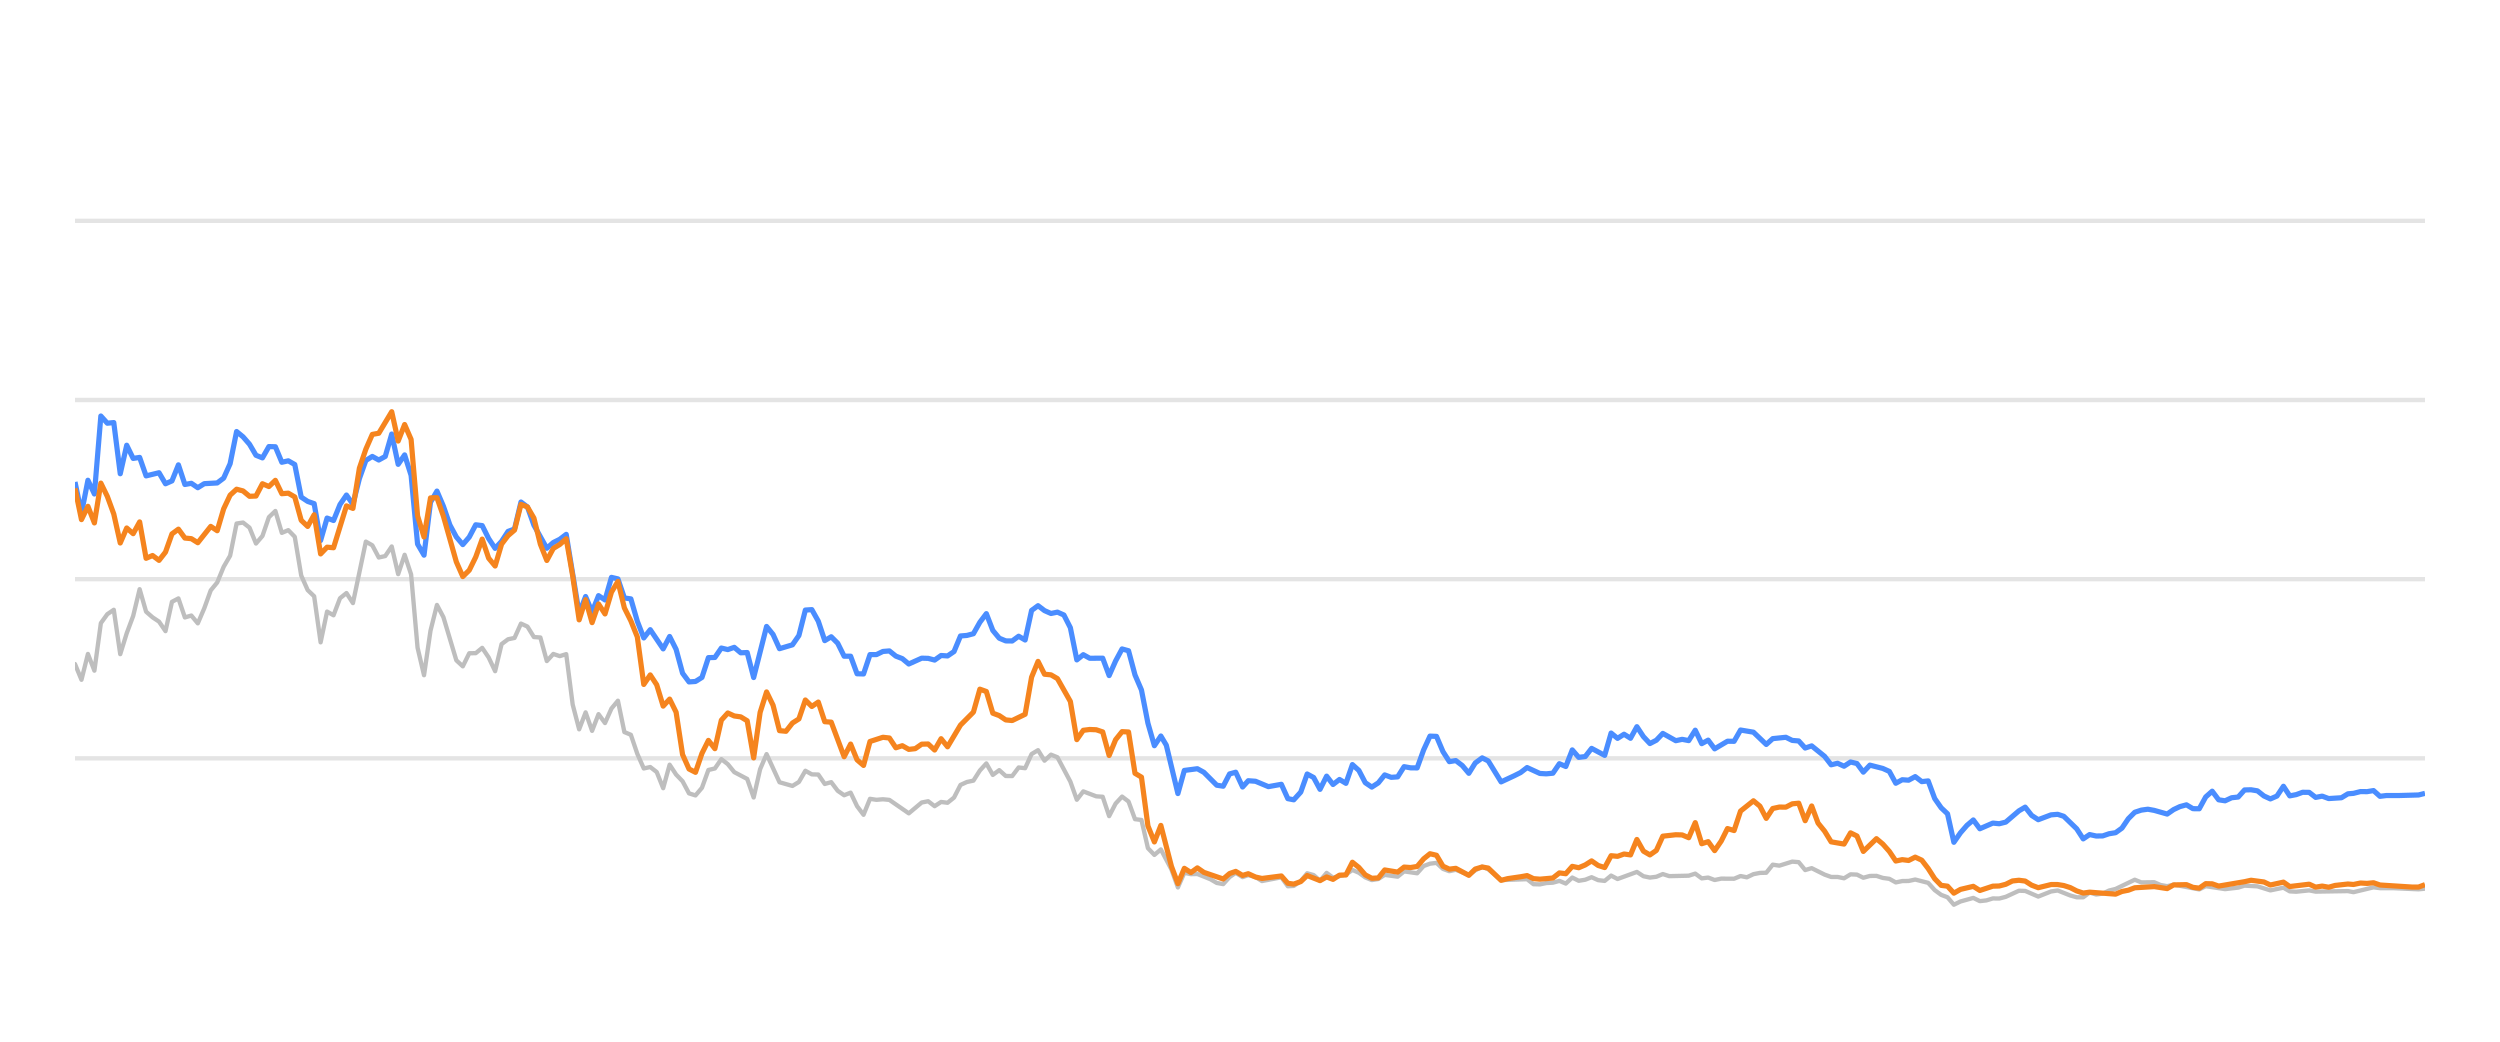
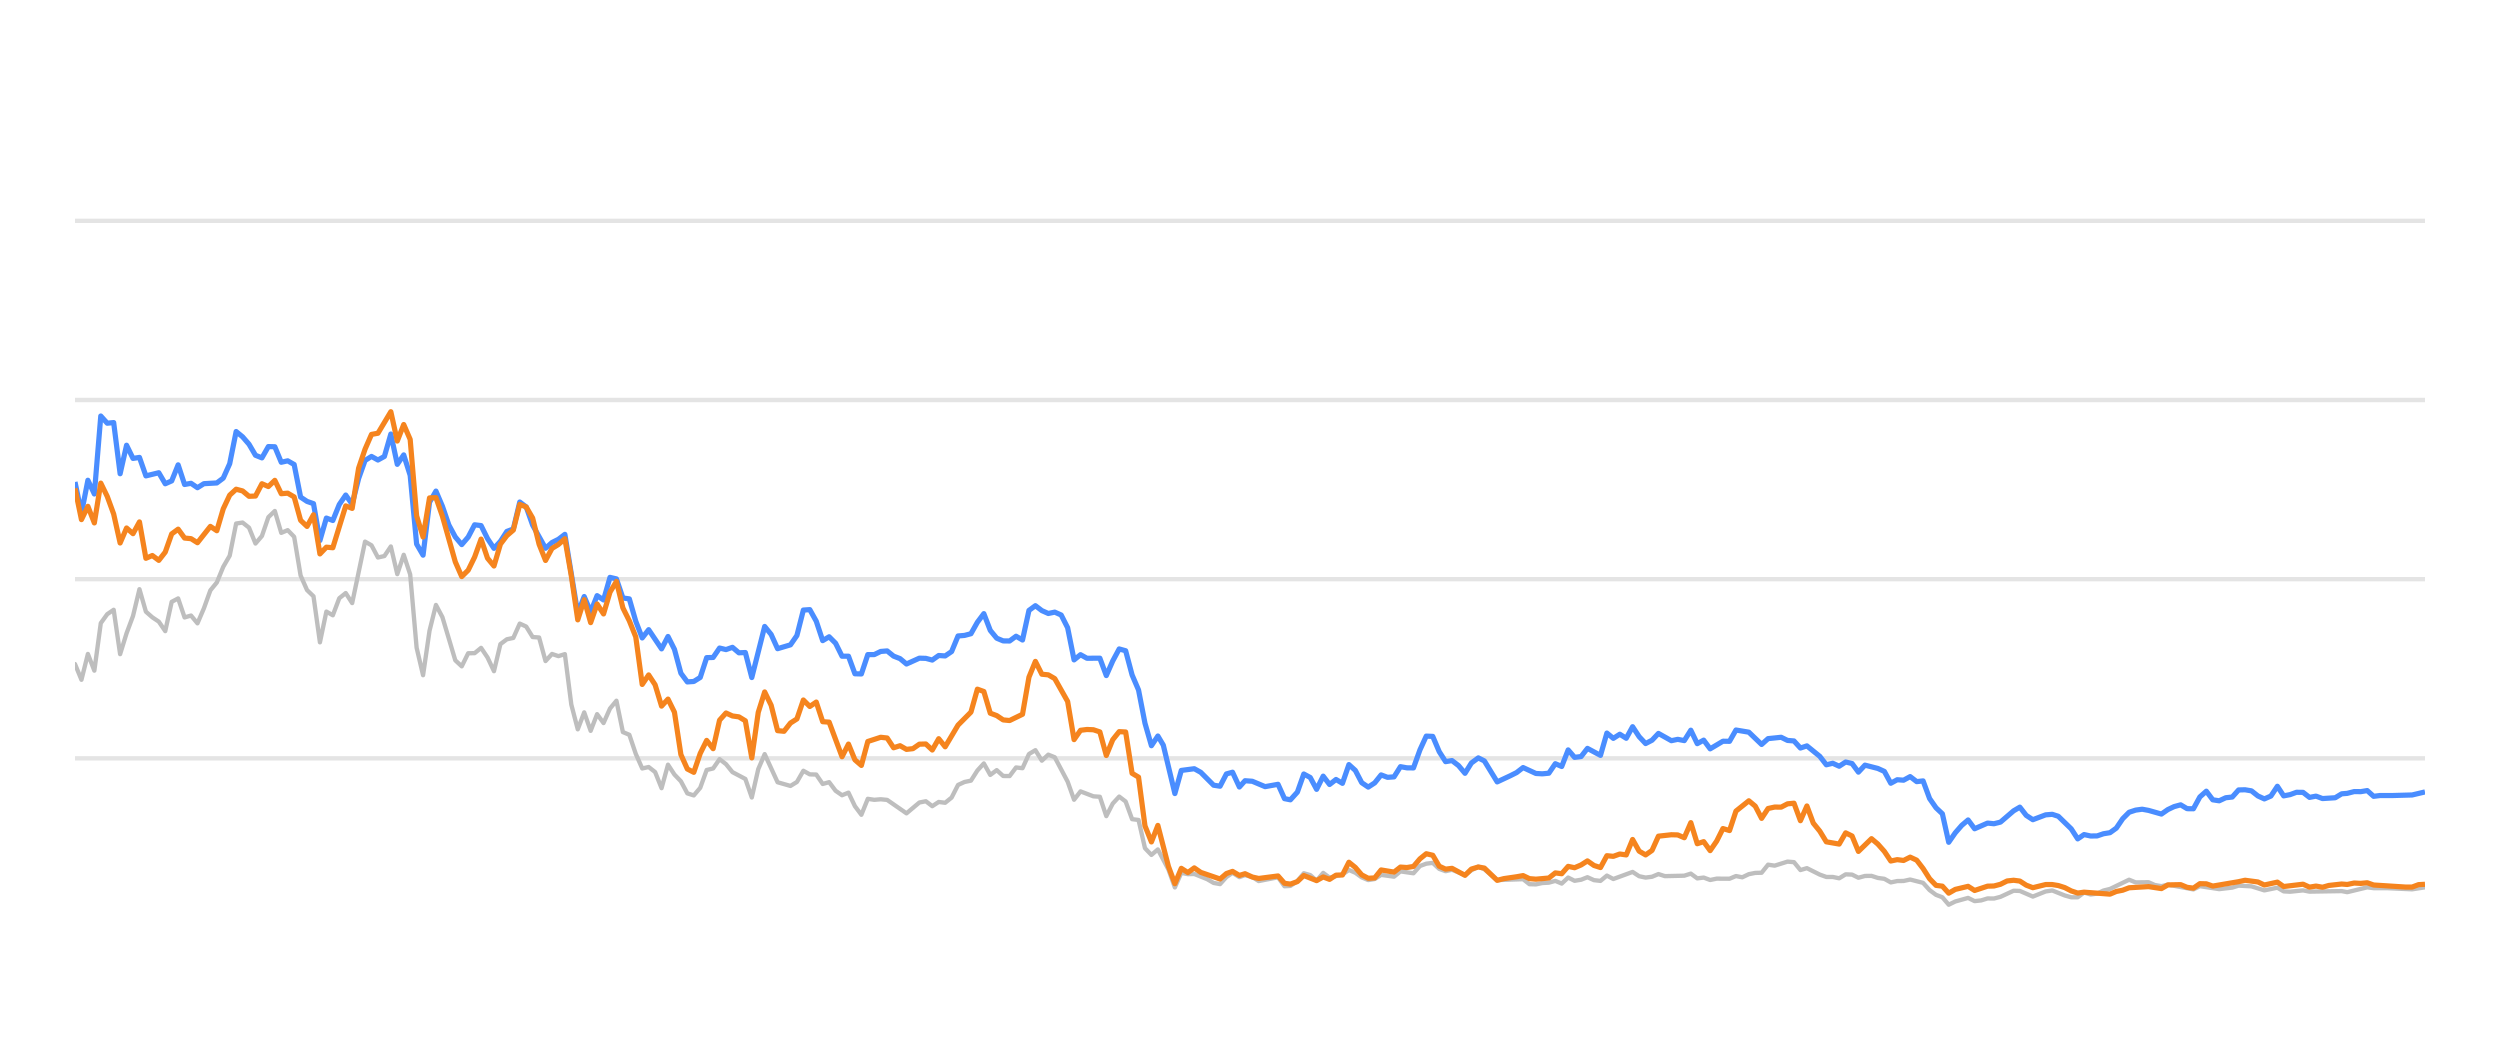
<svg xmlns="http://www.w3.org/2000/svg" width="288pt" height="120pt" viewBox="0 0 288 120" version="1.1">
  <defs>
    <style type="text/css">*{stroke-linejoin: round; stroke-linecap: butt}</style>
  </defs>
  <g id="figure_1">
    <g id="patch_1">
      <path d="M 0 120  L 288 120  L 288 0  L 0 0  L 0 120  z " style="fill: none; opacity: 0" />
    </g>
    <g id="axes_1">
      <g id="patch_2">
        <path d="M 8.64 108  L 279.36 108  L 279.36 4.8  L 8.64 4.8  L 8.64 108  z " style="fill: none" />
      </g>
      <g id="matplotlib.axis_1" />
      <g id="matplotlib.axis_2" />
      <g id="line2d_1">
-         <path d="M 8.64 87.36  L 279.36 87.36  " clip-path="url(#pae38f23ec2)" style="fill: none; stroke: #b2b2b2; stroke-opacity: 0.35; stroke-width: 0.5; stroke-linecap: square" />
+         <path d="M 8.64 87.36  L 279.36 87.36  " clip-path="url(#p2194575ccc)" style="fill: none; stroke: #b2b2b2; stroke-opacity: 0.35; stroke-width: 0.5; stroke-linecap: square" />
      </g>
      <g id="line2d_2">
-         <path d="M 8.64 66.72  L 279.36 66.72  " clip-path="url(#pae38f23ec2)" style="fill: none; stroke: #b2b2b2; stroke-opacity: 0.35; stroke-width: 0.5; stroke-linecap: square" />
+         <path d="M 8.64 66.72  L 279.36 66.72  " clip-path="url(#p2194575ccc)" style="fill: none; stroke: #b2b2b2; stroke-opacity: 0.35; stroke-width: 0.5; stroke-linecap: square" />
      </g>
      <g id="line2d_3">
-         <path d="M 8.64 46.08  L 279.36 46.08  " clip-path="url(#pae38f23ec2)" style="fill: none; stroke: #b2b2b2; stroke-opacity: 0.35; stroke-width: 0.5; stroke-linecap: square" />
+         <path d="M 8.64 46.08  L 279.36 46.08  " clip-path="url(#p2194575ccc)" style="fill: none; stroke: #b2b2b2; stroke-opacity: 0.35; stroke-width: 0.5; stroke-linecap: square" />
      </g>
      <g id="line2d_4">
-         <path d="M 8.64 25.44  L 279.36 25.44  " clip-path="url(#pae38f23ec2)" style="fill: none; stroke: #b2b2b2; stroke-opacity: 0.35; stroke-width: 0.5; stroke-linecap: square" />
+         <path d="M 8.64 25.44  L 279.36 25.44  " clip-path="url(#p2194575ccc)" style="fill: none; stroke: #b2b2b2; stroke-opacity: 0.35; stroke-width: 0.5; stroke-linecap: square" />
      </g>
      <g id="line2d_5">
-         <path d="M 8.64 76.503  L 9.385 78.309  L 10.129 75.337  L 10.874 77.257  L 11.618 71.787  L 12.363 70.755  L 13.107 70.249  L 13.852 75.358  L 14.597 72.953  L 15.341 70.962  L 16.086 67.876  L 16.83 70.466  L 17.575 71.116  L 18.32 71.612  L 19.064 72.706  L 19.809 69.331  L 20.553 68.939  L 21.298 71.127  L 22.042 70.91  L 22.787 71.808  L 23.532 70.074  L 24.276 68.01  L 25.021 67.102  L 25.765 65.296  L 26.51 64.016  L 27.255 60.311  L 27.999 60.198  L 28.744 60.786  L 29.488 62.613  L 30.233 61.746  L 30.977 59.579  L 31.722 58.866  L 32.467 61.385  L 33.211 61.075  L 33.956 61.839  L 34.7 66.297  L 35.445 67.979  L 36.19 68.691  L 36.934 73.996  L 37.679 70.456  L 38.423 70.879  L 39.168 68.918  L 39.912 68.32  L 40.657 69.475  L 42.146 62.396  L 42.891 62.819  L 43.635 64.223  L 44.38 64.057  L 45.125 62.953  L 45.869 66.142  L 46.614 63.913  L 47.358 66.173  L 48.103 74.615  L 48.847 77.783  L 49.592 72.664  L 50.337 69.692  L 51.081 71.096  L 52.57 76.07  L 53.315 76.761  L 54.059 75.255  L 54.804 75.244  L 55.549 74.635  L 56.293 75.74  L 57.038 77.319  L 57.782 74.202  L 58.527 73.645  L 59.272 73.49  L 60.016 71.839  L 60.761 72.179  L 61.505 73.387  L 62.25 73.438  L 62.994 76.152  L 63.739 75.337  L 64.484 75.585  L 65.228 75.358  L 65.973 81.168  L 66.717 84.016  L 67.462 82.066  L 68.207 84.192  L 68.951 82.272  L 69.696 83.294  L 70.44 81.622  L 71.185 80.724  L 71.929 84.336  L 72.674 84.646  L 73.419 86.844  L 74.163 88.526  L 74.908 88.361  L 75.652 88.939  L 76.397 90.797  L 77.142 88.093  L 77.886 89.228  L 78.631 90.002  L 79.375 91.395  L 80.12 91.632  L 80.864 90.755  L 81.609 88.702  L 82.354 88.526  L 83.098 87.453  L 83.843 88.031  L 84.587 88.949  L 86.077 89.734  L 86.821 91.87  L 87.566 88.609  L 88.31 86.875  L 89.799 90.115  L 91.289 90.539  L 92.033 90.084  L 92.778 88.794  L 93.522 89.207  L 94.267 89.228  L 95.012 90.312  L 95.756 90.105  L 96.501 91.096  L 97.245 91.612  L 97.99 91.313  L 98.734 92.871  L 99.479 93.862  L 100.224 92.025  L 100.968 92.138  L 101.713 92.076  L 102.457 92.148  L 104.691 93.696  L 106.18 92.448  L 106.925 92.303  L 107.669 92.871  L 108.414 92.386  L 109.159 92.479  L 109.903 91.88  L 110.648 90.425  L 111.392 90.084  L 112.137 89.93  L 112.881 88.764  L 113.626 87.948  L 114.371 89.269  L 115.115 88.722  L 115.86 89.393  L 116.604 89.403  L 117.349 88.413  L 118.094 88.495  L 118.838 86.865  L 119.583 86.421  L 120.327 87.628  L 121.072 86.937  L 121.816 87.236  L 123.306 90.043  L 124.05 92.128  L 124.795 91.168  L 126.284 91.736  L 127.029 91.787  L 127.773 94.016  L 128.518 92.572  L 129.262 91.767  L 130.007 92.334  L 130.751 94.367  L 131.496 94.46  L 132.241 97.711  L 132.985 98.485  L 133.73 97.855  L 134.95 100.167  L 135.694 102.231  L 136.436 100.549  L 137.197 100.704  L 137.936 100.683  L 139.428 101.282  L 140.169 101.715  L 140.914 101.849  L 141.649 101.034  L 142.355 100.549  L 143.147 101.044  L 143.798 100.817  L 144.635 101.034  L 145.379 101.498  L 147.612 101.065  L 148.359 102.097  L 149.041 102.056  L 149.845 101.498  L 150.587 100.601  L 151.33 100.807  L 152.066 101.457  L 152.827 100.559  L 153.564 101.106  L 155.051 100.745  L 155.797 100.219  L 156.541 100.539  L 157.28 101.075  L 158.032 101.385  L 158.779 101.261  L 159.518 100.786  L 161.01 100.993  L 161.753 100.384  L 163.256 100.601  L 164.003 99.765  L 164.734 99.496  L 165.484 99.403  L 166.229 100.095  L 166.966 100.363  L 167.707 100.198  L 169.209 100.797  L 169.946 100.26  L 170.746 99.837  L 171.445 100.136  L 172.928 101.385  L 175.92 101.282  L 176.655 101.86  L 177.4 101.88  L 178.138 101.725  L 178.894 101.684  L 179.641 101.478  L 180.38 101.787  L 181.126 101.096  L 181.868 101.467  L 182.62 101.344  L 183.353 101.055  L 184.111 101.395  L 184.859 101.478  L 185.599 100.869  L 186.343 101.261  L 188.57 100.446  L 189.325 100.941  L 190.071 101.096  L 190.812 101.003  L 191.555 100.693  L 192.302 100.931  L 194.541 100.879  L 195.293 100.642  L 196.039 101.189  L 196.782 101.096  L 197.528 101.375  L 198.281 101.22  L 199.766 101.23  L 200.51 100.92  L 201.238 101.065  L 201.996 100.704  L 202.741 100.559  L 203.473 100.539  L 204.22 99.61  L 204.98 99.723  L 206.465 99.259  L 207.213 99.321  L 207.956 100.229  L 208.705 100.012  L 210.195 100.755  L 210.947 101.024  L 211.687 101.024  L 212.434 101.178  L 213.183 100.724  L 213.921 100.755  L 214.656 101.117  L 215.412 100.91  L 216.167 100.9  L 216.9 101.137  L 217.652 101.24  L 218.394 101.653  L 219.139 101.498  L 219.873 101.488  L 220.633 101.323  L 222.126 101.705  L 222.879 102.541  L 223.621 103.088  L 224.353 103.366  L 225.086 104.223  L 225.847 103.851  L 227.325 103.439  L 228.077 103.81  L 228.826 103.728  L 229.574 103.5  L 230.313 103.511  L 231.063 103.315  L 232.581 102.613  L 233.302 102.634  L 234.805 103.284  L 236.28 102.696  L 237.046 102.582  L 238.494 103.16  L 239.238 103.366  L 239.987 103.366  L 240.722 102.819  L 241.481 103.046  L 242.231 102.943  L 242.961 102.592  L 243.716 102.407  L 245.926 101.344  L 246.681 101.653  L 248.166 101.633  L 248.891 101.952  L 249.658 102.087  L 250.401 101.911  L 253.353 102.458  L 254.098 102.087  L 256.33 102.427  L 257.84 102.252  L 258.571 102.025  L 260.06 102.107  L 261.547 102.572  L 263.052 102.262  L 263.779 102.685  L 264.525 102.726  L 266.02 102.572  L 266.764 102.716  L 270.481 102.654  L 271.12 102.778  L 273.431 102.221  L 274.172 102.314  L 275.672 102.314  L 278.617 102.448  L 279.36 102.376  L 279.36 102.376  " clip-path="url(#pae38f23ec2)" style="fill: none; stroke: #bebebe; stroke-width: 0.5; stroke-linecap: round" />
+         <path d="M 8.64 76.503  L 9.383 78.309  L 10.125 75.337  L 10.868 77.257  L 11.61 71.787  L 12.353 70.755  L 13.095 70.249  L 13.838 75.358  L 14.58 72.953  L 15.323 70.962  L 16.065 67.876  L 16.808 70.466  L 17.55 71.116  L 18.293 71.612  L 19.036 72.706  L 19.778 69.331  L 20.521 68.939  L 21.263 71.127  L 22.006 70.91  L 22.748 71.808  L 23.491 70.074  L 24.233 68.01  L 24.976 67.102  L 25.718 65.296  L 26.461 64.016  L 27.203 60.311  L 27.946 60.198  L 28.688 60.786  L 29.431 62.613  L 30.174 61.746  L 30.916 59.579  L 31.659 58.866  L 32.401 61.385  L 33.144 61.075  L 33.886 61.839  L 34.629 66.297  L 35.371 67.979  L 36.114 68.691  L 36.856 73.996  L 37.599 70.456  L 38.341 70.879  L 39.084 68.918  L 39.827 68.32  L 40.569 69.475  L 42.054 62.396  L 42.797 62.819  L 43.539 64.223  L 44.282 64.057  L 45.024 62.953  L 45.767 66.142  L 46.509 63.913  L 47.252 66.173  L 47.994 74.615  L 48.737 77.783  L 49.48 72.664  L 50.222 69.692  L 50.965 71.096  L 52.45 76.07  L 53.192 76.761  L 53.935 75.255  L 54.677 75.244  L 55.42 74.635  L 56.162 75.74  L 56.905 77.319  L 57.647 74.202  L 58.39 73.645  L 59.133 73.49  L 59.875 71.839  L 60.618 72.179  L 61.36 73.387  L 62.103 73.438  L 62.845 76.152  L 63.588 75.337  L 64.33 75.585  L 65.073 75.358  L 65.815 81.168  L 66.558 84.016  L 67.3 82.066  L 68.043 84.192  L 68.785 82.272  L 69.528 83.294  L 70.271 81.622  L 71.013 80.724  L 71.756 84.336  L 72.498 84.646  L 73.241 86.844  L 73.983 88.526  L 74.726 88.361  L 75.468 88.939  L 76.211 90.797  L 76.953 88.093  L 77.696 89.228  L 78.438 90.002  L 79.181 91.395  L 79.924 91.632  L 80.666 90.755  L 81.409 88.702  L 82.151 88.526  L 82.894 87.453  L 83.636 88.031  L 84.379 88.949  L 85.864 89.734  L 86.606 91.87  L 87.349 88.609  L 88.091 86.875  L 89.577 90.115  L 91.062 90.539  L 91.804 90.084  L 92.547 88.794  L 93.289 89.207  L 94.032 89.228  L 94.774 90.312  L 95.517 90.105  L 96.259 91.096  L 97.002 91.612  L 97.744 91.313  L 98.487 92.871  L 99.23 93.862  L 99.972 92.025  L 100.715 92.138  L 101.457 92.076  L 102.2 92.148  L 104.427 93.696  L 105.912 92.448  L 106.655 92.303  L 107.397 92.871  L 108.14 92.386  L 108.882 92.479  L 109.625 91.88  L 110.368 90.425  L 111.11 90.084  L 111.853 89.93  L 112.595 88.764  L 113.338 87.948  L 114.08 89.269  L 114.823 88.722  L 115.565 89.393  L 116.308 89.403  L 117.05 88.413  L 117.793 88.495  L 118.535 86.865  L 119.278 86.421  L 120.021 87.628  L 120.763 86.937  L 121.506 87.236  L 122.991 90.043  L 123.733 92.128  L 124.476 91.168  L 125.961 91.736  L 126.703 91.787  L 127.446 94.016  L 128.188 92.572  L 128.931 91.767  L 129.674 92.334  L 130.416 94.367  L 131.159 94.46  L 131.901 97.711  L 132.644 98.485  L 133.386 97.855  L 134.603 100.167  L 135.345 102.231  L 136.085 100.549  L 136.844 100.704  L 137.581 100.683  L 139.068 101.282  L 139.808 101.715  L 140.551 101.849  L 141.284 101.034  L 141.988 100.549  L 142.778 101.044  L 143.427 100.817  L 144.262 101.034  L 145.003 101.498  L 147.23 101.065  L 147.975 102.097  L 148.655 102.056  L 149.458 101.498  L 150.197 100.601  L 150.938 100.807  L 151.672 101.457  L 152.431 100.559  L 153.166 101.106  L 154.649 100.745  L 155.393 100.219  L 156.135 100.539  L 156.872 101.075  L 157.622 101.385  L 158.366 101.261  L 159.104 100.786  L 160.592 100.993  L 161.333 100.384  L 162.831 100.601  L 163.576 99.765  L 164.305 99.496  L 165.054 99.403  L 165.796 100.095  L 166.532 100.363  L 167.27 100.198  L 168.768 100.797  L 169.503 100.26  L 170.301 99.837  L 170.998 100.136  L 172.476 101.385  L 175.46 101.282  L 176.193 101.86  L 176.937 101.88  L 177.673 101.725  L 178.427 101.684  L 179.171 101.478  L 179.909 101.787  L 180.652 101.096  L 181.392 101.467  L 182.142 101.344  L 182.873 101.055  L 183.629 101.395  L 184.375 101.478  L 185.113 100.869  L 185.855 101.261  L 188.076 100.446  L 188.828 100.941  L 189.573 101.096  L 190.312 101.003  L 191.052 100.693  L 191.798 100.931  L 194.03 100.879  L 194.781 100.642  L 195.525 101.189  L 196.265 101.096  L 197.009 101.375  L 197.76 101.22  L 199.241 101.23  L 199.983 100.92  L 200.709 101.065  L 201.465 100.704  L 202.208 100.559  L 202.938 100.539  L 203.683 99.61  L 204.441 99.723  L 205.921 99.259  L 206.667 99.321  L 207.409 100.229  L 208.155 100.012  L 209.642 100.755  L 210.392 101.024  L 211.129 101.024  L 211.874 101.178  L 212.621 100.724  L 213.358 100.755  L 214.09 101.117  L 214.844 100.91  L 215.597 100.9  L 216.328 101.137  L 217.078 101.24  L 217.818 101.653  L 218.561 101.498  L 219.293 101.488  L 220.051 101.323  L 221.54 101.705  L 222.29 102.541  L 223.03 103.088  L 223.761 103.366  L 224.492 104.223  L 225.25 103.851  L 226.725 103.439  L 227.475 103.81  L 228.222 103.728  L 228.967 103.5  L 229.704 103.511  L 230.452 103.315  L 231.966 102.613  L 232.685 102.634  L 234.184 103.284  L 235.655 102.696  L 236.419 102.582  L 237.863 103.16  L 238.605 103.366  L 239.351 103.366  L 240.085 102.819  L 240.841 103.046  L 241.589 102.943  L 242.317 102.592  L 243.071 102.407  L 245.274 101.344  L 246.028 101.653  L 247.509 101.633  L 248.231 101.952  L 248.996 102.087  L 249.737 101.911  L 252.681 102.458  L 253.423 102.087  L 255.649 102.427  L 257.156 102.252  L 257.885 102.025  L 259.369 102.107  L 260.852 102.572  L 262.354 102.262  L 263.078 102.685  L 263.823 102.726  L 265.313 102.572  L 266.055 102.716  L 269.762 102.654  L 270.4 102.778  L 272.704 102.221  L 273.443 102.314  L 274.939 102.314  L 277.876 102.448  L 279.36 102.221  L 279.36 102.221  " clip-path="url(#p2194575ccc)" style="fill: none; stroke: #bebebe; stroke-width: 0.5; stroke-linecap: round" />
      </g>
      <g id="line2d_6">
-         <path d="M 8.64 55.523  L 9.385 59.124  L 10.129 55.327  L 10.874 56.906  L 11.618 47.927  L 12.363 48.753  L 13.107 48.681  L 13.852 54.573  L 14.597 51.292  L 15.341 52.809  L 16.086 52.695  L 16.83 54.821  L 18.32 54.46  L 19.064 55.729  L 19.809 55.399  L 20.553 53.552  L 21.298 55.812  L 22.042 55.678  L 22.787 56.183  L 23.532 55.719  L 25.021 55.636  L 25.765 55.079  L 26.51 53.418  L 27.255 49.713  L 27.999 50.322  L 28.744 51.178  L 29.488 52.447  L 30.233 52.747  L 30.977 51.446  L 31.722 51.467  L 32.467 53.252  L 33.211 53.087  L 33.956 53.51  L 34.7 57.267  L 35.445 57.762  L 36.19 58.02  L 36.934 62.262  L 37.679 59.682  L 38.423 59.96  L 39.168 58.123  L 39.912 57.03  L 40.657 58.092  L 41.402 55.131  L 42.146 53.046  L 42.891 52.582  L 43.635 52.994  L 44.38 52.582  L 45.125 50.002  L 45.869 53.49  L 46.614 52.406  L 47.358 54.759  L 48.103 62.675  L 48.847 63.954  L 49.592 57.865  L 50.337 56.575  L 51.081 58.32  L 51.826 60.476  L 52.57 61.859  L 53.315 62.736  L 54.059 61.87  L 54.804 60.456  L 55.549 60.549  L 56.293 62.045  L 57.038 63.17  L 57.782 62.365  L 58.527 61.219  L 59.272 60.941  L 60.016 57.834  L 60.761 58.402  L 61.505 60.497  L 62.994 63.16  L 63.739 62.499  L 64.484 62.128  L 65.228 61.56  L 66.717 70.662  L 67.462 68.722  L 68.207 70.487  L 68.951 68.619  L 69.696 69.114  L 70.44 66.514  L 71.185 66.689  L 71.929 68.887  L 72.674 68.99  L 73.419 71.57  L 74.163 73.49  L 74.908 72.54  L 76.397 74.749  L 77.142 73.325  L 77.886 74.801  L 78.631 77.556  L 79.375 78.557  L 80.12 78.505  L 80.864 78.041  L 81.609 75.76  L 82.354 75.74  L 83.098 74.656  L 83.843 74.832  L 84.587 74.574  L 85.332 75.203  L 86.077 75.172  L 86.821 78.051  L 88.31 72.169  L 89.055 73.087  L 89.799 74.728  L 91.289 74.285  L 92.033 73.211  L 92.778 70.28  L 93.522 70.229  L 94.267 71.56  L 95.012 73.8  L 95.756 73.356  L 96.501 74.099  L 97.245 75.595  L 97.99 75.595  L 98.734 77.618  L 99.479 77.639  L 100.224 75.409  L 100.968 75.409  L 101.713 75.048  L 102.457 74.986  L 103.202 75.585  L 103.946 75.874  L 104.691 76.493  L 106.18 75.822  L 106.925 75.843  L 107.669 76.039  L 108.414 75.513  L 109.159 75.564  L 109.903 75.059  L 110.648 73.263  L 111.392 73.201  L 112.137 73.005  L 112.881 71.684  L 113.626 70.693  L 114.371 72.623  L 115.115 73.521  L 115.86 73.83  L 116.604 73.841  L 117.349 73.294  L 118.094 73.727  L 118.838 70.322  L 119.583 69.775  L 120.327 70.342  L 121.072 70.673  L 121.816 70.518  L 122.561 70.848  L 123.306 72.313  L 124.05 76.018  L 124.795 75.42  L 125.539 75.833  L 127.029 75.822  L 127.773 77.824  L 128.518 76.142  L 129.262 74.759  L 130.007 74.966  L 130.751 77.752  L 131.496 79.486  L 132.241 83.315  L 132.985 85.905  L 133.73 84.79  L 134.358 85.843  L 135.694 91.416  L 136.436 88.753  L 137.936 88.557  L 138.685 88.97  L 140.169 90.456  L 140.914 90.57  L 141.649 89.156  L 142.355 88.96  L 143.147 90.662  L 143.798 89.94  L 144.635 90.002  L 146.119 90.621  L 147.612 90.353  L 148.359 92.004  L 149.041 92.138  L 149.845 91.251  L 150.587 89.166  L 151.33 89.568  L 152.066 90.931  L 152.827 89.414  L 153.564 90.373  L 154.31 89.796  L 155.051 90.239  L 155.797 88.082  L 156.541 88.753  L 157.28 90.167  L 158.032 90.673  L 158.779 90.188  L 159.518 89.269  L 160.263 89.548  L 161.01 89.496  L 161.753 88.32  L 162.497 88.454  L 163.256 88.464  L 164.003 86.39  L 164.734 84.801  L 165.484 84.832  L 166.229 86.586  L 166.966 87.742  L 167.707 87.618  L 168.462 88.196  L 169.209 89.083  L 169.946 87.897  L 170.746 87.308  L 171.445 87.659  L 172.928 90.074  L 174.429 89.372  L 175.169 89.001  L 175.92 88.423  L 177.4 89.104  L 178.138 89.145  L 178.894 89.073  L 179.641 87.979  L 180.38 88.299  L 181.126 86.39  L 181.868 87.246  L 182.62 87.154  L 183.353 86.214  L 184.859 87.019  L 185.599 84.45  L 186.343 85.059  L 187.091 84.584  L 187.834 85.048  L 188.57 83.717  L 189.325 84.863  L 190.071 85.657  L 190.812 85.275  L 191.555 84.491  L 193.049 85.327  L 193.784 85.172  L 194.541 85.317  L 195.293 84.12  L 196.039 85.668  L 196.782 85.265  L 197.528 86.266  L 199.006 85.389  L 199.766 85.399  L 200.51 84.099  L 201.996 84.347  L 203.473 85.76  L 204.22 85.09  L 205.73 84.935  L 206.465 85.296  L 207.213 85.358  L 207.956 86.173  L 208.705 85.926  L 210.195 87.133  L 210.947 88.103  L 211.687 87.928  L 212.434 88.268  L 213.183 87.783  L 213.921 87.959  L 214.656 88.949  L 215.412 88.144  L 216.9 88.526  L 217.652 88.867  L 218.394 90.229  L 219.139 89.826  L 219.873 89.878  L 220.633 89.465  L 221.389 90.043  L 222.126 89.961  L 222.879 91.994  L 223.621 93.057  L 224.353 93.748  L 225.086 97.03  L 225.847 95.936  L 226.595 95.079  L 227.325 94.46  L 228.077 95.472  L 229.574 94.821  L 230.313 94.894  L 231.063 94.708  L 232.581 93.408  L 233.302 92.984  L 234.043 93.934  L 234.805 94.429  L 236.28 93.872  L 237.046 93.81  L 237.747 94.037  L 239.238 95.482  L 239.987 96.638  L 240.722 96.142  L 241.481 96.307  L 242.231 96.297  L 242.961 96.049  L 243.716 95.926  L 244.448 95.399  L 245.184 94.316  L 245.926 93.573  L 246.681 93.325  L 247.433 93.222  L 248.166 93.356  L 249.658 93.779  L 250.401 93.263  L 251.123 92.922  L 251.879 92.716  L 252.625 93.16  L 253.353 93.17  L 254.098 91.808  L 254.844 91.147  L 255.589 92.138  L 256.33 92.252  L 257.085 91.901  L 257.84 91.818  L 258.571 91.003  L 259.316 90.982  L 260.06 91.106  L 260.804 91.694  L 261.547 92.035  L 262.303 91.705  L 263.052 90.58  L 263.779 91.684  L 264.525 91.54  L 265.265 91.271  L 266.02 91.282  L 266.764 91.86  L 267.515 91.715  L 268.263 91.994  L 269.734 91.901  L 270.481 91.447  L 271.12 91.395  L 271.93 91.189  L 272.682 91.199  L 273.431 91.075  L 274.172 91.736  L 274.926 91.643  L 276.416 91.643  L 278.617 91.581  L 279.36 91.395  L 279.36 91.395  " clip-path="url(#pae38f23ec2)" style="fill: none; stroke: #4a8dff; stroke-width: 0.6" />
+         <path d="M 8.64 55.523  L 9.383 59.124  L 10.125 55.327  L 10.868 56.906  L 11.61 47.927  L 12.353 48.753  L 13.095 48.681  L 13.838 54.573  L 14.58 51.292  L 15.323 52.809  L 16.065 52.695  L 16.808 54.821  L 18.293 54.46  L 19.036 55.729  L 19.778 55.399  L 20.521 53.552  L 21.263 55.812  L 22.006 55.678  L 22.748 56.183  L 23.491 55.719  L 24.976 55.636  L 25.718 55.079  L 26.461 53.418  L 27.203 49.713  L 27.946 50.322  L 28.688 51.178  L 29.431 52.447  L 30.174 52.747  L 30.916 51.446  L 31.659 51.467  L 32.401 53.252  L 33.144 53.087  L 33.886 53.51  L 34.629 57.267  L 35.371 57.762  L 36.114 58.02  L 36.856 62.262  L 37.599 59.682  L 38.341 59.96  L 39.084 58.123  L 39.827 57.03  L 40.569 58.092  L 41.312 55.131  L 42.054 53.046  L 42.797 52.582  L 43.539 52.994  L 44.282 52.582  L 45.024 50.002  L 45.767 53.49  L 46.509 52.406  L 47.252 54.759  L 47.994 62.675  L 48.737 63.954  L 49.48 57.865  L 50.222 56.575  L 50.965 58.32  L 51.707 60.476  L 52.45 61.859  L 53.192 62.736  L 53.935 61.87  L 54.677 60.456  L 55.42 60.549  L 56.162 62.045  L 56.905 63.17  L 57.647 62.365  L 58.39 61.219  L 59.133 60.941  L 59.875 57.834  L 60.618 58.402  L 61.36 60.497  L 62.845 63.16  L 63.588 62.499  L 64.33 62.128  L 65.073 61.56  L 66.558 70.662  L 67.3 68.722  L 68.043 70.487  L 68.785 68.619  L 69.528 69.114  L 70.271 66.514  L 71.013 66.689  L 71.756 68.887  L 72.498 68.99  L 73.241 71.57  L 73.983 73.49  L 74.726 72.54  L 76.211 74.749  L 76.953 73.325  L 77.696 74.801  L 78.438 77.556  L 79.181 78.557  L 79.924 78.505  L 80.666 78.041  L 81.409 75.76  L 82.151 75.74  L 82.894 74.656  L 83.636 74.832  L 84.379 74.574  L 85.121 75.203  L 85.864 75.172  L 86.606 78.051  L 88.091 72.169  L 88.834 73.087  L 89.577 74.728  L 91.062 74.285  L 91.804 73.211  L 92.547 70.28  L 93.289 70.229  L 94.032 71.56  L 94.774 73.8  L 95.517 73.356  L 96.259 74.099  L 97.002 75.595  L 97.744 75.595  L 98.487 77.618  L 99.23 77.639  L 99.972 75.409  L 100.715 75.409  L 101.457 75.048  L 102.2 74.986  L 102.942 75.585  L 103.685 75.874  L 104.427 76.493  L 105.912 75.822  L 106.655 75.843  L 107.397 76.039  L 108.14 75.513  L 108.882 75.564  L 109.625 75.059  L 110.368 73.263  L 111.11 73.201  L 111.853 73.005  L 112.595 71.684  L 113.338 70.693  L 114.08 72.623  L 114.823 73.521  L 115.565 73.83  L 116.308 73.841  L 117.05 73.294  L 117.793 73.727  L 118.535 70.322  L 119.278 69.775  L 120.021 70.342  L 120.763 70.673  L 121.506 70.518  L 122.248 70.848  L 122.991 72.313  L 123.733 76.018  L 124.476 75.42  L 125.218 75.833  L 126.703 75.822  L 127.446 77.824  L 128.188 76.142  L 128.931 74.759  L 129.674 74.966  L 130.416 77.752  L 131.159 79.486  L 131.901 83.315  L 132.644 85.905  L 133.386 84.79  L 134.013 85.843  L 135.345 91.416  L 136.085 88.753  L 137.581 88.557  L 138.327 88.97  L 139.808 90.456  L 140.551 90.57  L 141.284 89.156  L 141.988 88.96  L 142.778 90.662  L 143.427 89.94  L 144.262 90.002  L 145.741 90.621  L 147.23 90.353  L 147.975 92.004  L 148.655 92.138  L 149.458 91.251  L 150.197 89.166  L 150.938 89.568  L 151.672 90.931  L 152.431 89.414  L 153.166 90.373  L 153.91 89.796  L 154.649 90.239  L 155.393 88.082  L 156.135 88.753  L 156.872 90.167  L 157.622 90.673  L 158.366 90.188  L 159.104 89.269  L 159.846 89.548  L 160.592 89.496  L 161.333 88.32  L 162.074 88.454  L 162.831 88.464  L 163.576 86.39  L 164.305 84.801  L 165.054 84.832  L 165.796 86.586  L 166.532 87.742  L 167.27 87.618  L 168.023 88.196  L 168.768 89.083  L 169.503 87.897  L 170.301 87.308  L 170.998 87.659  L 172.476 90.074  L 173.974 89.372  L 174.712 89.001  L 175.46 88.423  L 176.937 89.104  L 177.673 89.145  L 178.427 89.073  L 179.171 87.979  L 179.909 88.299  L 180.652 86.39  L 181.392 87.246  L 182.142 87.154  L 182.873 86.214  L 184.375 87.019  L 185.113 84.45  L 185.855 85.059  L 186.601 84.584  L 187.342 85.048  L 188.076 83.717  L 188.828 84.863  L 189.573 85.657  L 190.312 85.275  L 191.052 84.491  L 192.542 85.327  L 193.276 85.172  L 194.03 85.317  L 194.781 84.12  L 195.525 85.668  L 196.265 85.265  L 197.009 86.266  L 198.483 85.389  L 199.241 85.399  L 199.983 84.099  L 201.465 84.347  L 202.938 85.76  L 203.683 85.09  L 205.189 84.935  L 205.921 85.296  L 206.667 85.358  L 207.409 86.173  L 208.155 85.926  L 209.642 87.133  L 210.392 88.103  L 211.129 87.928  L 211.874 88.268  L 212.621 87.783  L 213.358 87.959  L 214.09 88.949  L 214.844 88.144  L 216.328 88.526  L 217.078 88.867  L 217.818 90.229  L 218.561 89.826  L 219.293 89.878  L 220.051 89.465  L 220.804 90.043  L 221.54 89.961  L 222.29 91.994  L 223.03 93.057  L 223.761 93.748  L 224.492 97.03  L 225.25 95.936  L 225.996 95.079  L 226.725 94.46  L 227.475 95.472  L 228.967 94.821  L 229.704 94.894  L 230.452 94.708  L 231.966 93.408  L 232.685 92.984  L 233.424 93.934  L 234.184 94.429  L 235.655 93.872  L 236.419 93.81  L 237.117 94.037  L 238.605 95.482  L 239.351 96.638  L 240.085 96.142  L 240.841 96.307  L 241.589 96.297  L 242.317 96.049  L 243.071 95.926  L 243.8 95.399  L 244.535 94.316  L 245.274 93.573  L 246.028 93.325  L 246.777 93.222  L 247.509 93.356  L 248.996 93.779  L 249.737 93.263  L 250.458 92.922  L 251.211 92.716  L 251.955 93.16  L 252.681 93.17  L 253.423 91.808  L 254.168 91.147  L 254.91 92.138  L 255.649 92.252  L 256.403 91.901  L 257.156 91.818  L 257.885 91.003  L 258.628 90.982  L 259.369 91.106  L 260.111 91.694  L 260.852 92.035  L 261.607 91.705  L 262.354 90.58  L 263.078 91.684  L 263.823 91.54  L 264.56 91.271  L 265.313 91.282  L 266.055 91.86  L 266.804 91.715  L 267.55 91.994  L 269.017 91.901  L 269.762 91.447  L 270.4 91.395  L 271.206 91.189  L 271.957 91.199  L 272.704 91.075  L 273.443 91.736  L 274.195 91.643  L 275.681 91.643  L 277.876 91.581  L 279.36 91.23  L 279.36 91.23  " clip-path="url(#p2194575ccc)" style="fill: none; stroke: #4a8dff; stroke-width: 0.6" />
      </g>
      <g id="line2d_7">
-         <path d="M 8.64 56.256  L 9.385 59.857  L 10.129 58.33  L 10.874 60.239  L 11.618 55.657  L 12.363 57.184  L 13.107 59.217  L 13.852 62.551  L 14.597 60.827  L 15.341 61.477  L 16.086 60.126  L 16.83 64.315  L 17.575 63.996  L 18.32 64.553  L 19.064 63.603  L 19.809 61.508  L 20.553 60.961  L 21.298 61.983  L 22.042 62.055  L 22.787 62.52  L 24.276 60.642  L 25.021 61.137  L 25.765 58.619  L 26.51 57.04  L 27.255 56.359  L 27.999 56.555  L 28.744 57.174  L 29.488 57.143  L 30.233 55.729  L 30.977 56.049  L 31.722 55.337  L 32.467 56.875  L 33.211 56.813  L 33.956 57.246  L 34.7 59.94  L 35.445 60.642  L 36.19 59.3  L 36.934 63.81  L 37.679 63.036  L 38.423 63.098  L 39.912 58.278  L 40.657 58.567  L 41.402 53.934  L 42.146 51.746  L 42.891 50.043  L 43.635 49.909  L 45.125 47.432  L 45.869 50.807  L 46.614 48.908  L 47.358 50.621  L 48.103 59.424  L 48.847 61.859  L 49.592 57.36  L 50.337 57.329  L 51.081 59.465  L 52.57 64.728  L 53.315 66.421  L 54.059 65.688  L 54.804 64.171  L 55.549 62.107  L 56.293 64.305  L 57.038 65.203  L 57.782 62.685  L 58.527 61.704  L 59.272 61.065  L 60.016 58.103  L 60.761 58.402  L 61.505 59.682  L 62.25 62.695  L 62.994 64.563  L 63.739 63.18  L 64.484 62.726  L 65.228 62.066  L 65.973 66.338  L 66.717 71.405  L 67.462 69.083  L 68.207 71.725  L 68.951 69.579  L 69.696 70.724  L 70.44 68.216  L 71.185 66.978  L 71.929 70.033  L 72.674 71.519  L 73.419 73.376  L 74.163 78.846  L 74.908 77.752  L 75.652 78.887  L 76.397 81.343  L 77.142 80.538  L 77.886 82.045  L 78.631 86.927  L 79.375 88.588  L 80.12 88.97  L 80.864 86.792  L 81.609 85.296  L 82.354 86.245  L 83.098 82.964  L 83.843 82.138  L 84.587 82.479  L 85.332 82.582  L 86.077 83.036  L 86.821 87.308  L 87.566 82.066  L 88.31 79.713  L 89.055 81.24  L 89.799 84.171  L 90.544 84.243  L 91.289 83.294  L 92.033 82.819  L 92.778 80.642  L 93.522 81.385  L 94.267 80.879  L 95.012 83.139  L 95.756 83.191  L 97.245 87.174  L 97.99 85.719  L 98.734 87.535  L 99.479 88.175  L 100.224 85.42  L 101.713 84.935  L 102.457 85.017  L 103.202 86.142  L 103.946 85.905  L 104.691 86.328  L 105.436 86.245  L 106.18 85.729  L 106.925 85.709  L 107.669 86.4  L 108.414 85.1  L 109.159 86.029  L 110.648 83.531  L 112.137 82.035  L 112.881 79.393  L 113.626 79.661  L 114.371 82.159  L 115.115 82.437  L 115.86 82.933  L 116.604 83.005  L 118.094 82.283  L 118.838 78.01  L 119.583 76.194  L 120.327 77.67  L 121.072 77.742  L 121.816 78.175  L 123.306 80.807  L 124.05 85.203  L 124.795 84.13  L 125.539 84.037  L 126.284 84.068  L 127.029 84.316  L 127.773 87.03  L 128.518 85.213  L 129.262 84.285  L 130.007 84.326  L 130.751 89.083  L 131.496 89.527  L 132.241 95.141  L 132.985 96.989  L 133.73 95.09  L 134.95 99.806  L 135.694 101.798  L 136.436 100.033  L 137.197 100.518  L 137.936 99.981  L 138.685 100.497  L 140.914 101.261  L 141.649 100.632  L 142.355 100.384  L 143.147 100.848  L 143.798 100.652  L 144.635 101.034  L 145.379 101.199  L 147.612 100.91  L 148.359 101.756  L 149.041 101.849  L 149.845 101.56  L 150.587 100.859  L 152.066 101.447  L 152.827 101.024  L 153.564 101.302  L 154.31 100.817  L 155.051 100.797  L 155.797 99.331  L 156.541 99.93  L 157.28 100.786  L 158.032 101.178  L 158.779 101.137  L 159.518 100.219  L 161.01 100.466  L 161.753 99.888  L 162.497 99.94  L 163.256 99.816  L 164.003 98.939  L 164.734 98.351  L 165.484 98.526  L 166.229 99.785  L 166.966 100.126  L 167.707 100.033  L 169.209 100.838  L 169.946 100.116  L 170.746 99.878  L 171.445 100.002  L 172.928 101.416  L 173.682 101.22  L 175.169 101.003  L 175.92 100.869  L 176.655 101.22  L 177.4 101.282  L 178.894 101.148  L 179.641 100.559  L 180.38 100.652  L 181.126 99.806  L 181.868 99.961  L 182.62 99.641  L 183.353 99.176  L 184.111 99.703  L 184.859 99.94  L 185.599 98.578  L 186.343 98.65  L 187.091 98.382  L 187.834 98.485  L 188.57 96.71  L 189.325 98.052  L 190.071 98.485  L 190.812 97.969  L 191.555 96.328  L 193.049 96.163  L 193.784 96.184  L 194.541 96.504  L 195.293 94.77  L 196.039 97.195  L 196.782 96.958  L 197.528 97.99  L 198.281 96.896  L 199.006 95.451  L 199.766 95.678  L 200.51 93.438  L 201.996 92.252  L 202.741 92.871  L 203.473 94.274  L 204.22 93.139  L 204.98 92.974  L 205.73 92.984  L 206.465 92.603  L 207.213 92.53  L 207.956 94.543  L 208.705 92.85  L 209.44 94.821  L 210.195 95.75  L 210.947 96.978  L 212.434 97.236  L 213.183 95.946  L 213.921 96.307  L 214.656 98.082  L 216.167 96.617  L 216.9 97.236  L 217.652 98.082  L 218.394 99.187  L 219.139 99.032  L 219.873 99.125  L 220.633 98.743  L 221.389 99.094  L 222.126 100.054  L 222.879 101.23  L 223.621 101.994  L 224.353 102.087  L 225.086 102.892  L 225.847 102.458  L 227.325 102.107  L 228.077 102.582  L 229.574 102.087  L 230.313 102.066  L 231.063 101.87  L 231.832 101.488  L 232.581 101.406  L 233.302 101.498  L 234.043 101.973  L 234.805 102.262  L 236.28 101.901  L 237.046 101.901  L 237.747 102.014  L 238.494 102.252  L 239.238 102.634  L 239.987 102.881  L 240.722 102.778  L 243.716 103.005  L 244.448 102.696  L 245.184 102.551  L 245.926 102.272  L 248.166 102.138  L 249.658 102.365  L 250.401 101.942  L 251.879 101.911  L 252.625 102.221  L 253.353 102.314  L 254.098 101.798  L 254.844 101.818  L 255.589 102.076  L 258.571 101.571  L 259.316 101.406  L 260.804 101.602  L 261.547 101.952  L 263.052 101.622  L 263.779 102.128  L 266.02 101.86  L 266.764 102.2  L 267.515 102.076  L 268.263 102.21  L 268.992 102.004  L 270.481 101.839  L 271.12 101.891  L 271.93 101.725  L 272.682 101.767  L 273.431 101.694  L 274.172 101.952  L 277.874 102.19  L 278.617 102.19  L 279.36 101.911  L 279.36 101.911  " clip-path="url(#pae38f23ec2)" style="fill: none; stroke: #f5841e; stroke-width: 0.6" />
+         <path d="M 8.64 56.256  L 9.383 59.857  L 10.125 58.33  L 10.868 60.239  L 11.61 55.657  L 12.353 57.184  L 13.095 59.217  L 13.838 62.551  L 14.58 60.827  L 15.323 61.477  L 16.065 60.126  L 16.808 64.315  L 17.55 63.996  L 18.293 64.553  L 19.036 63.603  L 19.778 61.508  L 20.521 60.961  L 21.263 61.983  L 22.006 62.055  L 22.748 62.52  L 24.233 60.642  L 24.976 61.137  L 25.718 58.619  L 26.461 57.04  L 27.203 56.359  L 27.946 56.555  L 28.688 57.174  L 29.431 57.143  L 30.174 55.729  L 30.916 56.049  L 31.659 55.337  L 32.401 56.875  L 33.144 56.813  L 33.886 57.246  L 34.629 59.94  L 35.371 60.642  L 36.114 59.3  L 36.856 63.81  L 37.599 63.036  L 38.341 63.098  L 39.827 58.278  L 40.569 58.567  L 41.312 53.934  L 42.054 51.746  L 42.797 50.043  L 43.539 49.909  L 45.024 47.432  L 45.767 50.807  L 46.509 48.908  L 47.252 50.621  L 47.994 59.424  L 48.737 61.859  L 49.48 57.36  L 50.222 57.329  L 50.965 59.465  L 52.45 64.728  L 53.192 66.421  L 53.935 65.688  L 54.677 64.171  L 55.42 62.107  L 56.162 64.305  L 56.905 65.203  L 57.647 62.685  L 58.39 61.704  L 59.133 61.065  L 59.875 58.103  L 60.618 58.402  L 61.36 59.682  L 62.103 62.695  L 62.845 64.563  L 63.588 63.18  L 64.33 62.726  L 65.073 62.066  L 65.815 66.338  L 66.558 71.405  L 67.3 69.083  L 68.043 71.725  L 68.785 69.579  L 69.528 70.724  L 70.271 68.216  L 71.013 66.978  L 71.756 70.033  L 72.498 71.519  L 73.241 73.376  L 73.983 78.846  L 74.726 77.752  L 75.468 78.887  L 76.211 81.343  L 76.953 80.538  L 77.696 82.045  L 78.438 86.927  L 79.181 88.588  L 79.924 88.97  L 80.666 86.792  L 81.409 85.296  L 82.151 86.245  L 82.894 82.964  L 83.636 82.138  L 84.379 82.479  L 85.121 82.582  L 85.864 83.036  L 86.606 87.308  L 87.349 82.066  L 88.091 79.713  L 88.834 81.24  L 89.577 84.171  L 90.319 84.243  L 91.062 83.294  L 91.804 82.819  L 92.547 80.642  L 93.289 81.385  L 94.032 80.879  L 94.774 83.139  L 95.517 83.191  L 97.002 87.174  L 97.744 85.719  L 98.487 87.535  L 99.23 88.175  L 99.972 85.42  L 101.457 84.935  L 102.2 85.017  L 102.942 86.142  L 103.685 85.905  L 104.427 86.328  L 105.17 86.245  L 105.912 85.729  L 106.655 85.709  L 107.397 86.4  L 108.14 85.1  L 108.882 86.029  L 110.368 83.531  L 111.853 82.035  L 112.595 79.393  L 113.338 79.661  L 114.08 82.159  L 114.823 82.437  L 115.565 82.933  L 116.308 83.005  L 117.793 82.283  L 118.535 78.01  L 119.278 76.194  L 120.021 77.67  L 120.763 77.742  L 121.506 78.175  L 122.991 80.807  L 123.733 85.203  L 124.476 84.13  L 125.218 84.037  L 125.961 84.068  L 126.703 84.316  L 127.446 87.03  L 128.188 85.213  L 128.931 84.285  L 129.674 84.326  L 130.416 89.083  L 131.159 89.527  L 131.901 95.141  L 132.644 96.989  L 133.386 95.09  L 134.603 99.806  L 135.345 101.798  L 136.085 100.033  L 136.844 100.518  L 137.581 99.981  L 138.327 100.497  L 140.551 101.261  L 141.284 100.632  L 141.988 100.384  L 142.778 100.848  L 143.427 100.652  L 144.262 101.034  L 145.003 101.199  L 147.23 100.91  L 147.975 101.756  L 148.655 101.849  L 149.458 101.56  L 150.197 100.859  L 151.672 101.447  L 152.431 101.024  L 153.166 101.302  L 153.91 100.817  L 154.649 100.797  L 155.393 99.331  L 156.135 99.93  L 156.872 100.786  L 157.622 101.178  L 158.366 101.137  L 159.104 100.219  L 160.592 100.466  L 161.333 99.888  L 162.074 99.94  L 162.831 99.816  L 163.576 98.939  L 164.305 98.351  L 165.054 98.526  L 165.796 99.785  L 166.532 100.126  L 167.27 100.033  L 168.768 100.838  L 169.503 100.116  L 170.301 99.878  L 170.998 100.002  L 172.476 101.416  L 173.229 101.22  L 174.712 101.003  L 175.46 100.869  L 176.193 101.22  L 176.937 101.282  L 178.427 101.148  L 179.171 100.559  L 179.909 100.652  L 180.652 99.806  L 181.392 99.961  L 182.142 99.641  L 182.873 99.176  L 183.629 99.703  L 184.375 99.94  L 185.113 98.578  L 185.855 98.65  L 186.601 98.382  L 187.342 98.485  L 188.076 96.71  L 188.828 98.052  L 189.573 98.485  L 190.312 97.969  L 191.052 96.328  L 192.542 96.163  L 193.276 96.184  L 194.03 96.504  L 194.781 94.77  L 195.525 97.195  L 196.265 96.958  L 197.009 97.99  L 197.76 96.896  L 198.483 95.451  L 199.241 95.678  L 199.983 93.438  L 201.465 92.252  L 202.208 92.871  L 202.938 94.274  L 203.683 93.139  L 204.441 92.974  L 205.189 92.984  L 205.921 92.603  L 206.667 92.53  L 207.409 94.543  L 208.155 92.85  L 208.888 94.821  L 209.642 95.75  L 210.392 96.978  L 211.874 97.236  L 212.621 95.946  L 213.358 96.307  L 214.09 98.082  L 215.597 96.617  L 216.328 97.236  L 217.078 98.082  L 217.818 99.187  L 218.561 99.032  L 219.293 99.125  L 220.051 98.743  L 220.804 99.094  L 221.54 100.054  L 222.29 101.23  L 223.03 101.994  L 223.761 102.087  L 224.492 102.892  L 225.25 102.458  L 226.725 102.107  L 227.475 102.582  L 228.967 102.087  L 229.704 102.066  L 230.452 101.87  L 231.219 101.488  L 231.966 101.406  L 232.685 101.498  L 233.424 101.973  L 234.184 102.262  L 235.655 101.901  L 236.419 101.901  L 237.117 102.014  L 237.863 102.252  L 238.605 102.634  L 239.351 102.881  L 240.085 102.778  L 243.071 103.005  L 243.8 102.696  L 244.535 102.551  L 245.274 102.272  L 247.509 102.138  L 248.996 102.365  L 249.737 101.942  L 251.211 101.911  L 251.955 102.221  L 252.681 102.314  L 253.423 101.798  L 254.168 101.818  L 254.91 102.076  L 257.885 101.571  L 258.628 101.406  L 260.111 101.602  L 260.852 101.952  L 262.354 101.622  L 263.078 102.128  L 265.313 101.86  L 266.055 102.2  L 266.804 102.076  L 267.55 102.21  L 268.277 102.004  L 269.762 101.839  L 270.4 101.891  L 271.206 101.725  L 271.957 101.767  L 272.704 101.694  L 273.443 101.952  L 277.134 102.19  L 277.876 102.19  L 278.616 101.911  L 279.36 101.87  L 279.36 101.87  " clip-path="url(#p2194575ccc)" style="fill: none; stroke: #f5841e; stroke-width: 0.6" />
      </g>
    </g>
  </g>
  <defs>
-     <clipPath id="pae38f23ec2">
+     <clipPath id="p2194575ccc">
      <rect x="8.64" y="4.8" width="270.72" height="103.2" />
    </clipPath>
  </defs>
</svg>
